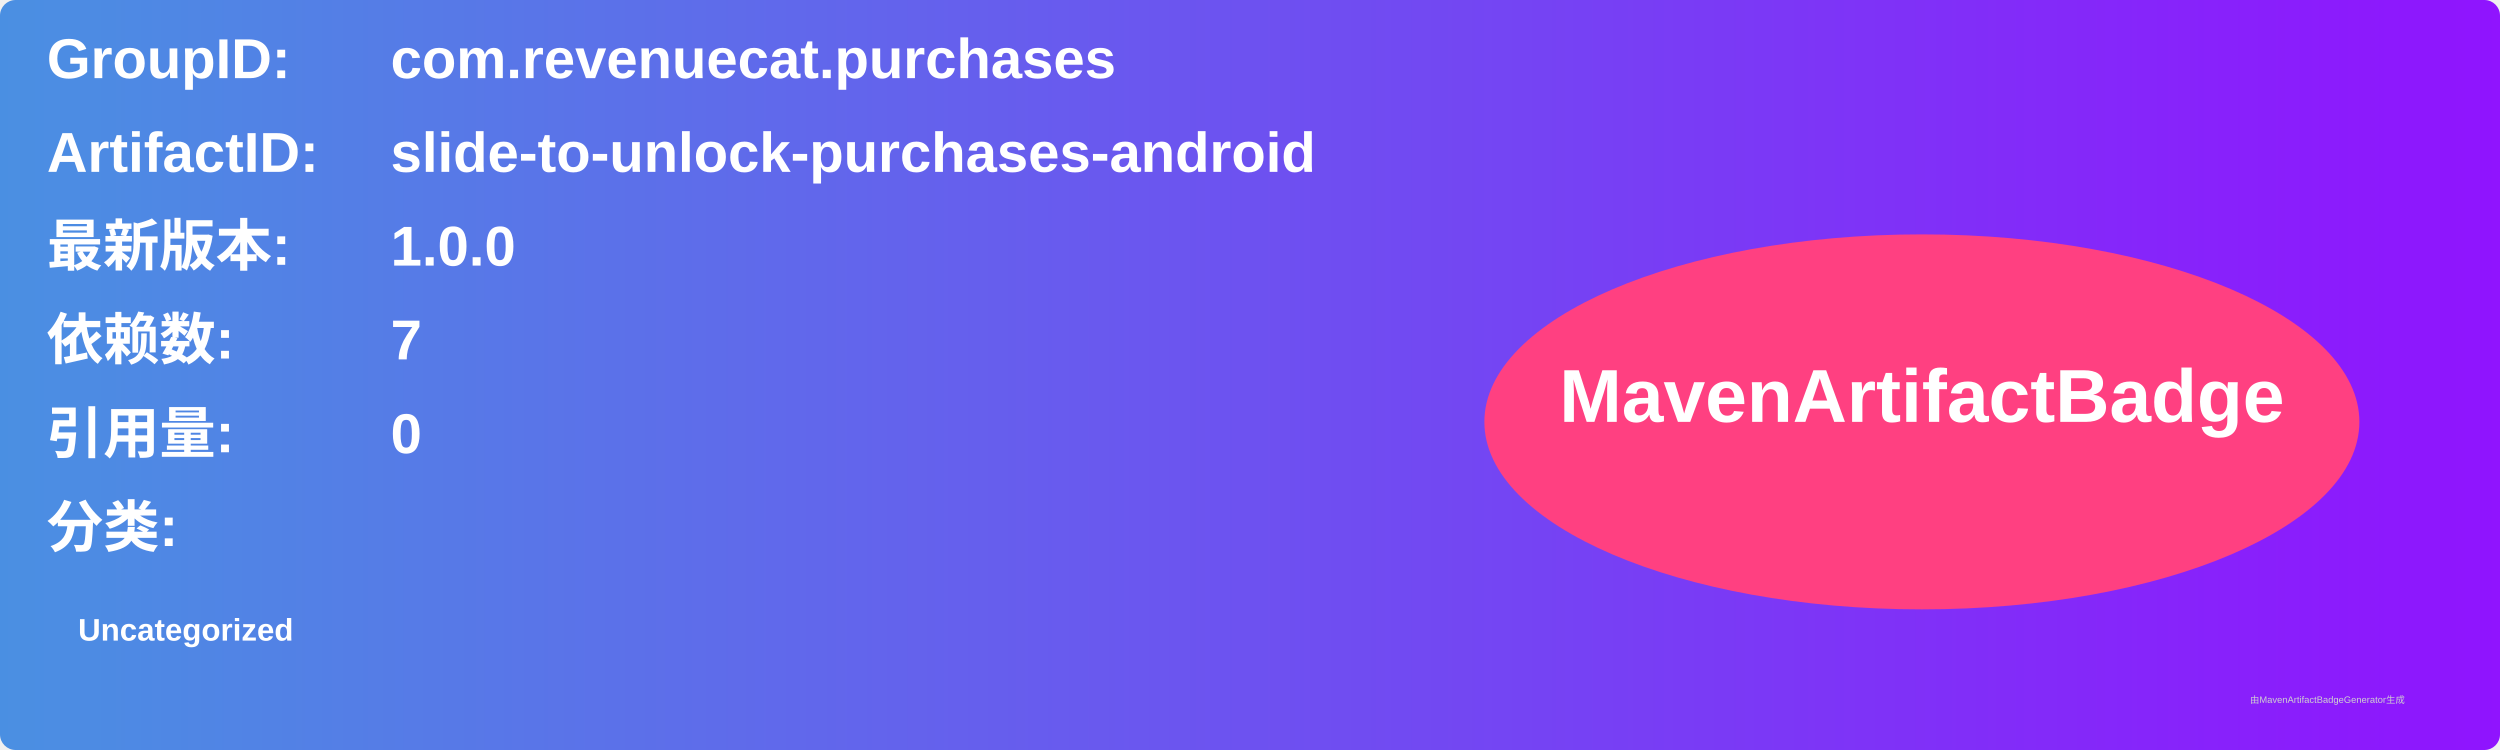
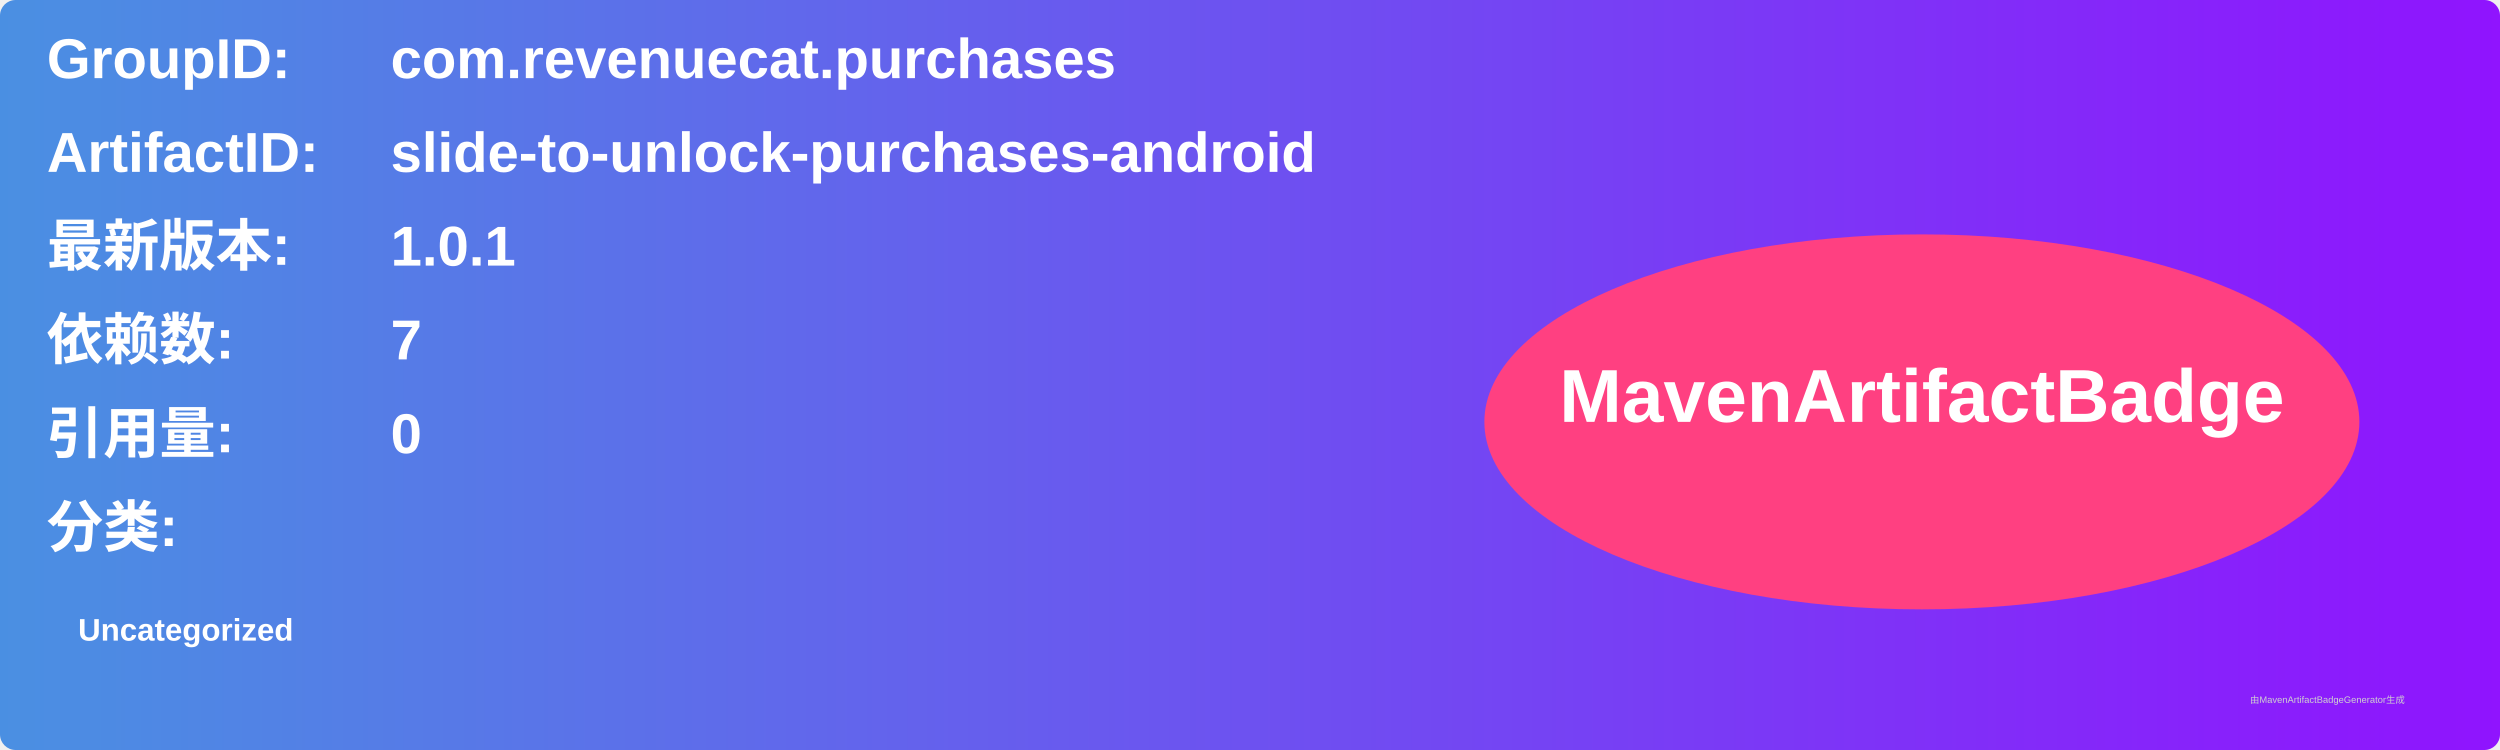
<svg xmlns="http://www.w3.org/2000/svg" width="800" height="240" viewBox="0 0 800 240">
  <linearGradient id="grad" x1="0%" y1="0%" x2="100%" y2="0%">
    <stop offset="0%" stop-color="#4a90e2" />
    <stop offset="100%" stop-color="#9013fe" />
  </linearGradient>
  <rect width="100%" height="100%" rx="5" ry="5" fill="url(#grad)" />
  <g transform="translate(15, 15)">
    <text x="0" y="10" font-family="Arial" font-size="18" fill="white" font-weight="bold" width="260">GroupID:</text>
    <text x="110" y="10" font-family="Arial" font-size="18" fill="white" font-weight="bold" width="460">com.revenuecat.purchases</text>
    <text x="0" y="40" font-family="Arial" font-size="18" fill="white" font-weight="bold" width="260">ArtifactID:</text>
    <text x="110" y="40" font-family="Arial" font-size="18" fill="white" font-weight="bold" width="460">slide-to-unlock-purchases-android</text>
    <text x="0" y="70" font-family="Arial" font-size="18" fill="white" font-weight="bold">最新版本:</text>
    <text x="110" y="70" font-family="Arial" font-size="18" fill="white" font-weight="bold">
-       <tspan font-weight="bold">1.0.0</tspan>
+       <tspan font-weight="bold">1.0.1</tspan>
    </text>
    <text x="0" y="100" font-family="Arial" font-size="18" fill="white" font-weight="bold">依赖数: </text>
    <text x="110" y="100" font-family="Arial" font-size="18" fill="white">
      <tspan font-weight="bold">7</tspan>
    </text>
    <text x="0" y="130" font-family="Arial" font-size="18" fill="white" font-weight="bold">引用量: </text>
    <text x="110" y="130" font-family="Arial" font-size="18" fill="white">
      <tspan font-weight="bold">0</tspan>
    </text>
    <text x="0" y="160" font-family="Arial" font-size="18" fill="white" font-weight="bold">分类:</text>
    <text x="10" y="190" font-family="Arial" font-size="10" fill="white">
      <tspan font-weight="bold">Uncategorized</tspan>
    </text>
    <ellipse cx="600" cy="120" rx="140" ry="60" fill="#ff4081" />
    <text x="600" y="120" text-anchor="middle" font-family="Arial" font-size="24" fill="white" font-weight="bold">MavenArtifactBadge</text>
  </g>
  <text x="720" y="225" font-family="Arial" font-size="3" fill="#d0d0d0">由MavenArtifactBadgeGenerator生成</text>
</svg>
